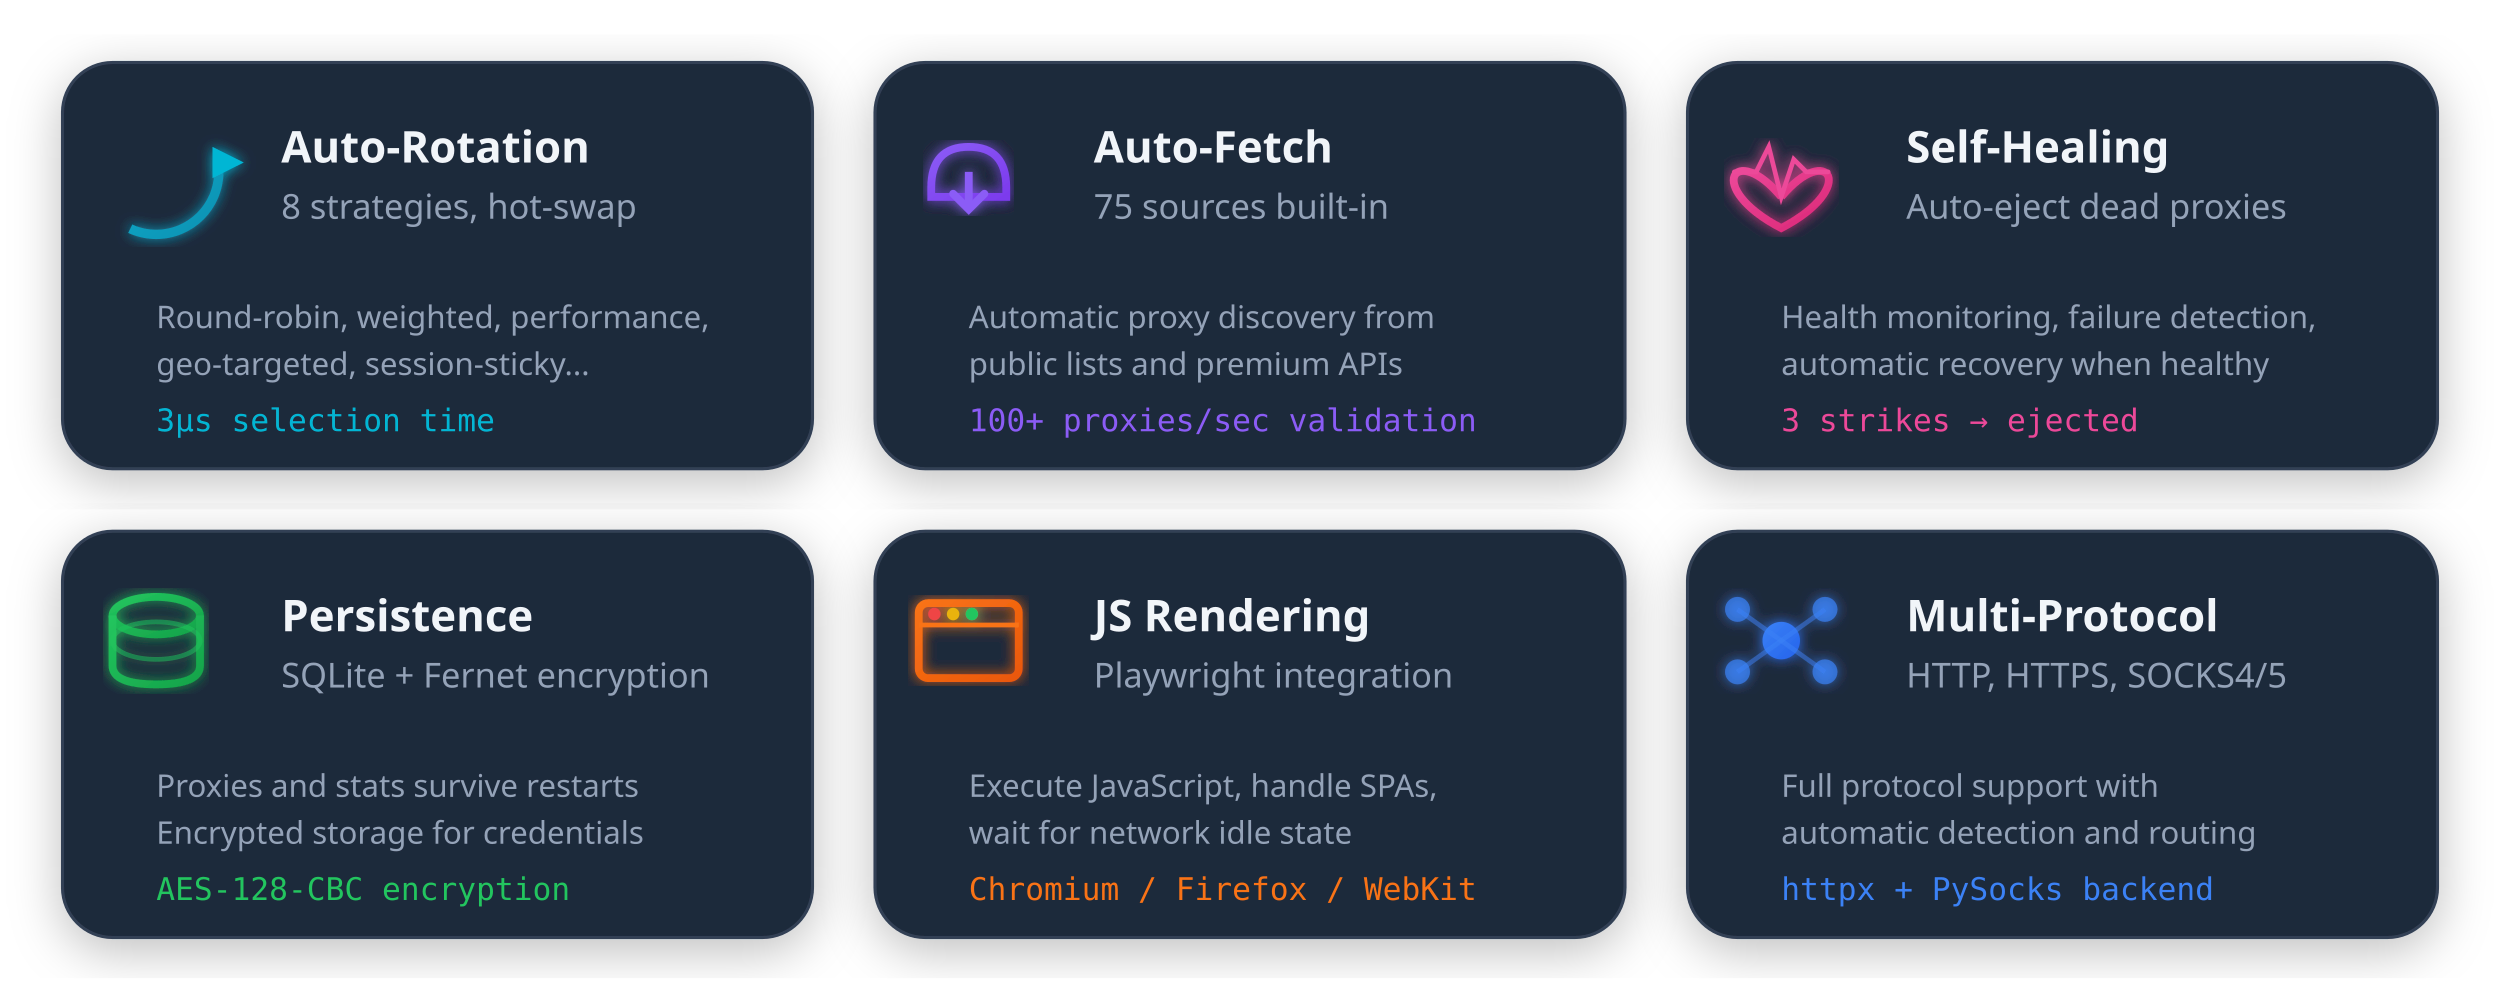
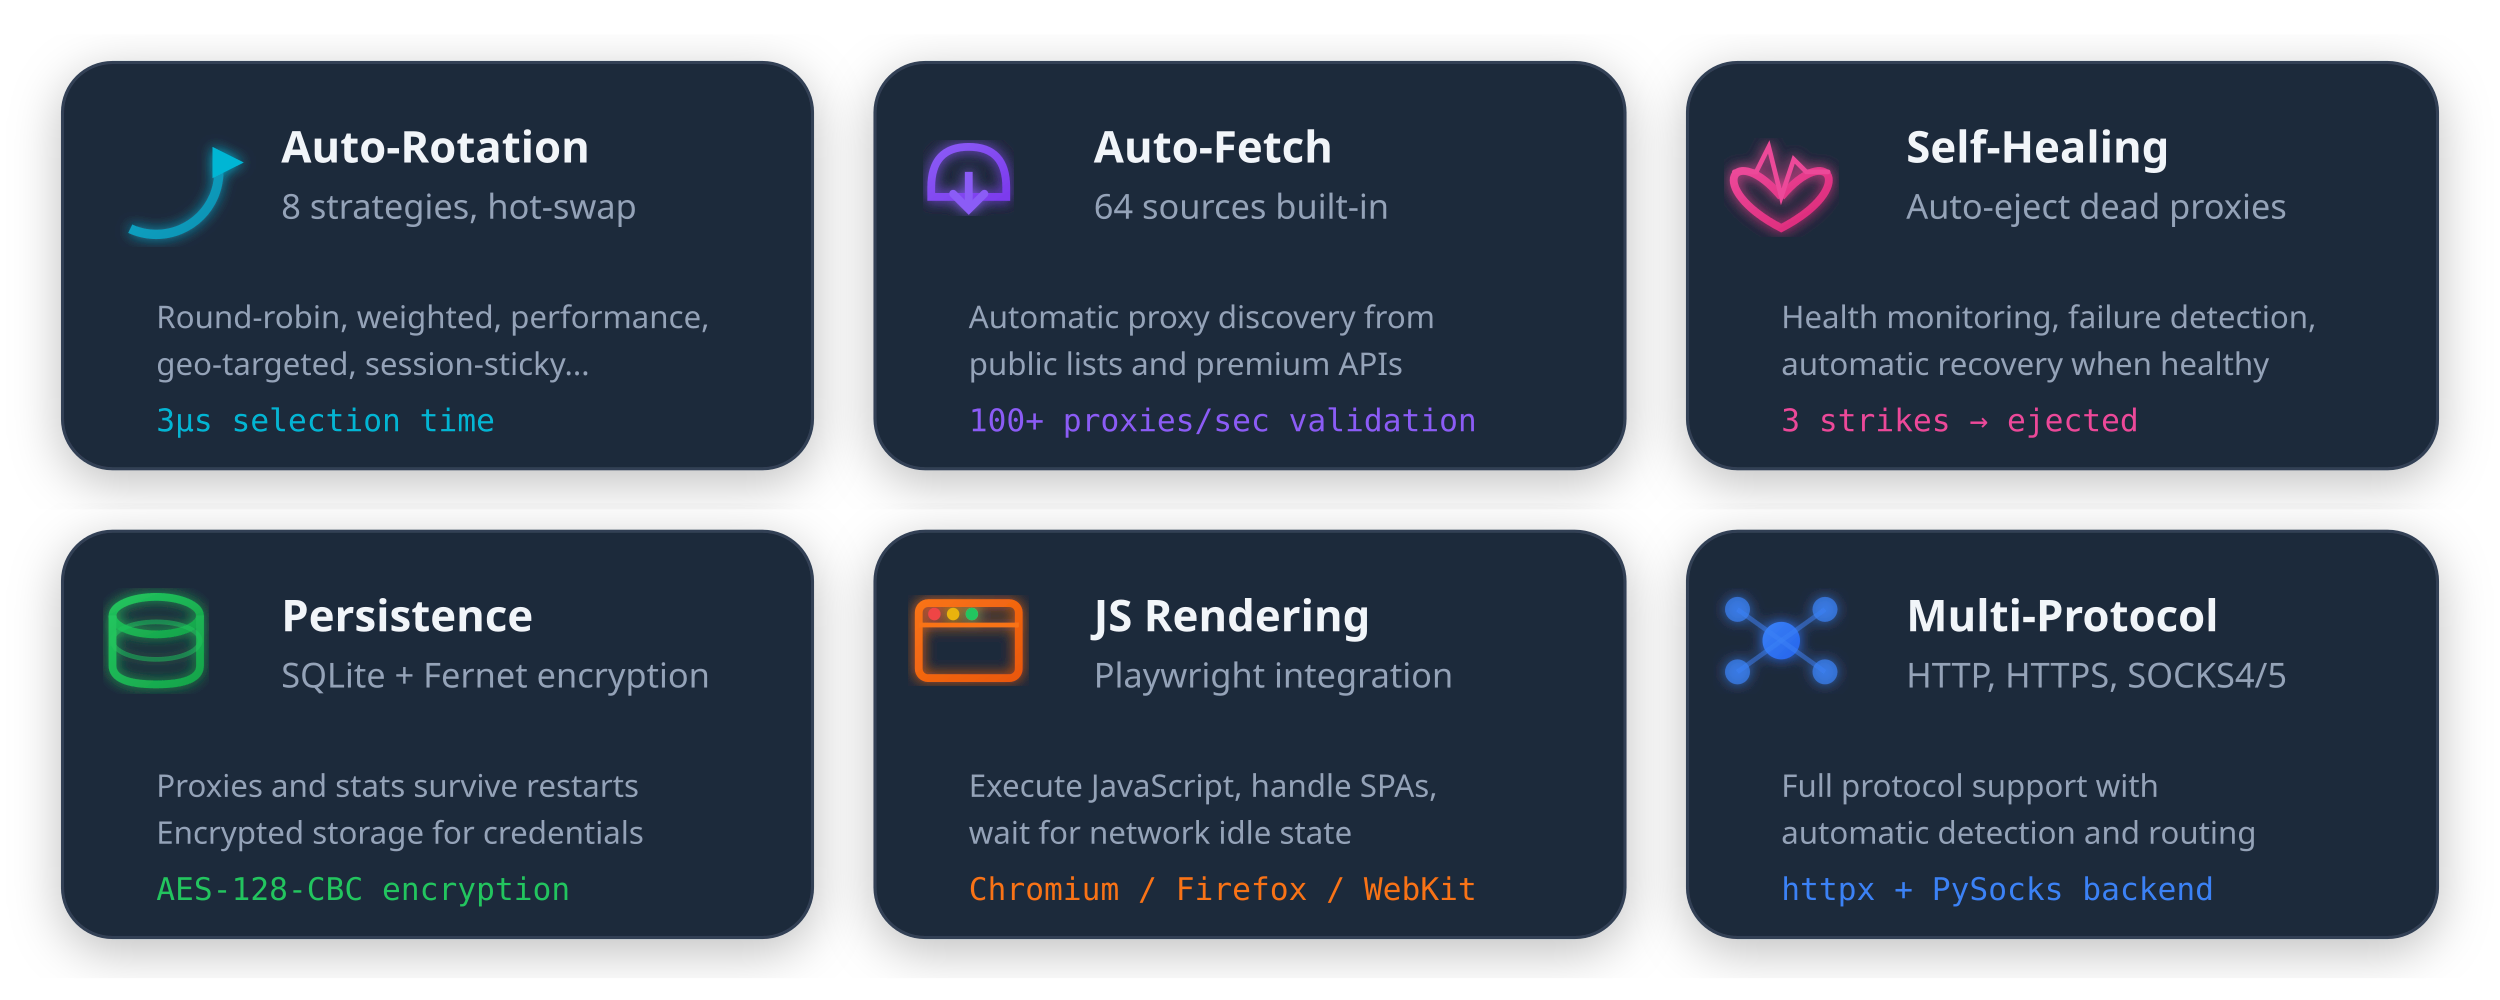
<svg xmlns="http://www.w3.org/2000/svg" viewBox="0 0 800 320" width="800" height="320">
  <style>
    .card { fill: #1e293b; }
    .card-border { stroke: #334155; }
    .title { fill: #f1f5f9; font-family: system-ui, sans-serif; font-weight: 600; }
    .desc { fill: #94a3b8; font-family: system-ui, sans-serif; }
    @media (prefers-color-scheme: light) {
      .card { fill: #f8fafc; }
      .card-border { stroke: #e2e8f0; }
      .title { fill: #1e293b; }
      .desc { fill: #64748b; }
    }
  </style>
  <defs>
    <linearGradient id="feat1" x1="0%" y1="0%" x2="100%" y2="100%">
      <stop offset="0%" style="stop-color:#06b6d4" />
      <stop offset="100%" style="stop-color:#0891b2" />
    </linearGradient>
    <linearGradient id="feat2" x1="0%" y1="0%" x2="100%" y2="100%">
      <stop offset="0%" style="stop-color:#8b5cf6" />
      <stop offset="100%" style="stop-color:#7c3aed" />
    </linearGradient>
    <linearGradient id="feat3" x1="0%" y1="0%" x2="100%" y2="100%">
      <stop offset="0%" style="stop-color:#ec4899" />
      <stop offset="100%" style="stop-color:#db2777" />
    </linearGradient>
    <linearGradient id="feat4" x1="0%" y1="0%" x2="100%" y2="100%">
      <stop offset="0%" style="stop-color:#22c55e" />
      <stop offset="100%" style="stop-color:#16a34a" />
    </linearGradient>
    <linearGradient id="feat5" x1="0%" y1="0%" x2="100%" y2="100%">
      <stop offset="0%" style="stop-color:#f97316" />
      <stop offset="100%" style="stop-color:#ea580c" />
    </linearGradient>
    <linearGradient id="feat6" x1="0%" y1="0%" x2="100%" y2="100%">
      <stop offset="0%" style="stop-color:#3b82f6" />
      <stop offset="100%" style="stop-color:#2563eb" />
    </linearGradient>
    <filter id="cardShadow2">
      <feDropShadow dx="0" dy="4" stdDeviation="8" flood-color="#000" flood-opacity="0.25" />
    </filter>
    <filter id="iconGlow">
      <feGaussianBlur stdDeviation="2" result="blur" />
      <feMerge>
        <feMergeNode in="blur" />
        <feMergeNode in="SourceGraphic" />
      </feMerge>
    </filter>
  </defs>
  <g transform="translate(20, 20)" filter="url(#cardShadow2)">
    <rect width="240" height="130" rx="16" class="card card-border" stroke-width="1">
      <animate attributeName="opacity" values="0;1" dur="0.3s" fill="freeze" />
    </rect>
    <g transform="translate(30, 35)" filter="url(#iconGlow)">
      <circle r="20" fill="none" stroke="url(#feat1)" stroke-width="3" stroke-dasharray="40 86">
        <animateTransform attributeName="transform" type="rotate" from="0" to="360" dur="2s" repeatCount="indefinite" />
      </circle>
      <polygon points="18,-8 18,2 28,-3" fill="#06b6d4">
        <animateTransform attributeName="transform" type="rotate" from="0" to="360" dur="2s" repeatCount="indefinite" />
      </polygon>
    </g>
    <text x="70" y="32" class="title" font-size="14">Auto-Rotation</text>
    <text x="70" y="50" class="desc" font-size="11">8 strategies, hot-swap</text>
    <text x="30" y="85" class="desc" font-size="10">Round-robin, weighted, performance,</text>
    <text x="30" y="100" class="desc" font-size="10">geo-targeted, session-sticky...</text>
    <text x="30" y="118" font-family="monospace" font-size="10" fill="#06b6d4">3μs selection time</text>
  </g>
  <g transform="translate(280, 20)" filter="url(#cardShadow2)">
    <rect width="240" height="130" rx="16" class="card card-border" stroke-width="1">
      <animate attributeName="opacity" values="0;1" dur="0.3s" begin="0.1s" fill="freeze" />
    </rect>
    <g transform="translate(30, 35)" filter="url(#iconGlow)">
      <path d="M-12,5 Q-12,-8 0,-8 Q12,-8 12,5 L12,8 L-12,8 Z" fill="none" stroke="url(#feat2)" stroke-width="2.5" />
      <line x1="0" y1="0" x2="0" y2="12" stroke="#8b5cf6" stroke-width="2.5">
        <animate attributeName="y2" values="12;5;12" dur="1s" repeatCount="indefinite" />
      </line>
      <polyline points="-5,7 0,12 5,7" fill="none" stroke="#8b5cf6" stroke-width="2.5" stroke-linecap="round">
        <animate attributeName="transform" values="translate(0,0);translate(0,-7);translate(0,0)" dur="1s" repeatCount="indefinite" />
      </polyline>
    </g>
    <text x="70" y="32" class="title" font-size="14">Auto-Fetch</text>
-     <text x="70" y="50" class="desc" font-size="11">75 sources built-in</text>
+     <text x="70" y="50" class="desc" font-size="11">64 sources built-in</text>
    <text x="30" y="85" class="desc" font-size="10">Automatic proxy discovery from</text>
    <text x="30" y="100" class="desc" font-size="10">public lists and premium APIs</text>
    <text x="30" y="118" font-family="monospace" font-size="10" fill="#8b5cf6">100+ proxies/sec validation</text>
  </g>
  <g transform="translate(540, 20)" filter="url(#cardShadow2)">
    <rect width="240" height="130" rx="16" class="card card-border" stroke-width="1">
      <animate attributeName="opacity" values="0;1" dur="0.3s" begin="0.2s" fill="freeze" />
    </rect>
    <g transform="translate(30, 35)" filter="url(#iconGlow)">
      <path d="M0,8 C-15,-10 -25,5 0,18 C25,5 15,-10 0,8" fill="none" stroke="url(#feat3)" stroke-width="2.5">
        <animate attributeName="transform" values="scale(1);scale(1.1);scale(1)" dur="1s" repeatCount="indefinite" />
      </path>
      <polyline points="-15,0 -8,0 -4,-8 0,8 4,-4 8,0 15,0" fill="none" stroke="#ec4899" stroke-width="1.5" stroke-linecap="round">
        <animate attributeName="stroke-dasharray" values="0,60;60,0" dur="1.5s" repeatCount="indefinite" />
      </polyline>
    </g>
    <text x="70" y="32" class="title" font-size="14">Self-Healing</text>
    <text x="70" y="50" class="desc" font-size="11">Auto-eject dead proxies</text>
    <text x="30" y="85" class="desc" font-size="10">Health monitoring, failure detection,</text>
    <text x="30" y="100" class="desc" font-size="10">automatic recovery when healthy</text>
    <text x="30" y="118" font-family="monospace" font-size="10" fill="#ec4899">3 strikes → ejected</text>
  </g>
  <g transform="translate(20, 170)" filter="url(#cardShadow2)">
    <rect width="240" height="130" rx="16" class="card card-border" stroke-width="1">
      <animate attributeName="opacity" values="0;1" dur="0.3s" begin="0.3s" fill="freeze" />
    </rect>
    <g transform="translate(30, 35)" filter="url(#iconGlow)">
      <ellipse cx="0" cy="-8" rx="14" ry="6" fill="none" stroke="url(#feat4)" stroke-width="2.5" />
      <path d="M-14,-8 L-14,8 Q-14,14 0,14 Q14,14 14,8 L14,-8" fill="none" stroke="url(#feat4)" stroke-width="2.5" />
      <ellipse cx="0" cy="0" rx="14" ry="6" fill="none" stroke="#22c55e" stroke-width="1.5" opacity="0.5">
        <animate attributeName="opacity" values="0.5;1;0.5" dur="2s" repeatCount="indefinite" />
      </ellipse>
    </g>
    <text x="70" y="32" class="title" font-size="14">Persistence</text>
    <text x="70" y="50" class="desc" font-size="11">SQLite + Fernet encryption</text>
    <text x="30" y="85" class="desc" font-size="10">Proxies and stats survive restarts</text>
    <text x="30" y="100" class="desc" font-size="10">Encrypted storage for credentials</text>
    <text x="30" y="118" font-family="monospace" font-size="10" fill="#22c55e">AES-128-CBC encryption</text>
  </g>
  <g transform="translate(280, 170)" filter="url(#cardShadow2)">
    <rect width="240" height="130" rx="16" class="card card-border" stroke-width="1">
      <animate attributeName="opacity" values="0;1" dur="0.3s" begin="0.4s" fill="freeze" />
    </rect>
    <g transform="translate(30, 35)" filter="url(#iconGlow)">
      <rect x="-16" y="-12" width="32" height="24" rx="3" fill="none" stroke="url(#feat5)" stroke-width="2.5" />
      <line x1="-16" y1="-5" x2="16" y2="-5" stroke="#f97316" stroke-width="1.5" />
      <circle cx="-11" cy="-8.5" r="2" fill="#ef4444" />
      <circle cx="-5" cy="-8.5" r="2" fill="#eab308" />
      <circle cx="1" cy="-8.5" r="2" fill="#22c55e" />
      <rect x="-12" y="0" width="0" height="3" rx="1" fill="#f97316">
        <animate attributeName="width" values="0;24;0" dur="2s" repeatCount="indefinite" />
      </rect>
    </g>
    <text x="70" y="32" class="title" font-size="14">JS Rendering</text>
    <text x="70" y="50" class="desc" font-size="11">Playwright integration</text>
    <text x="30" y="85" class="desc" font-size="10">Execute JavaScript, handle SPAs,</text>
    <text x="30" y="100" class="desc" font-size="10">wait for network idle state</text>
    <text x="30" y="118" font-family="monospace" font-size="10" fill="#f97316">Chromium / Firefox / WebKit</text>
  </g>
  <g transform="translate(540, 170)" filter="url(#cardShadow2)">
    <rect width="240" height="130" rx="16" class="card card-border" stroke-width="1">
      <animate attributeName="opacity" values="0;1" dur="0.3s" begin="0.5s" fill="freeze" />
    </rect>
    <g transform="translate(30, 35)" filter="url(#iconGlow)">
      <circle cx="0" cy="0" r="6" fill="url(#feat6)">
        <animate attributeName="r" values="6;8;6" dur="1.5s" repeatCount="indefinite" />
      </circle>
      <circle cx="-14" cy="-10" r="4" fill="#3b82f6" opacity="0.7" />
      <circle cx="14" cy="-10" r="4" fill="#3b82f6" opacity="0.7" />
      <circle cx="-14" cy="10" r="4" fill="#3b82f6" opacity="0.7" />
      <circle cx="14" cy="10" r="4" fill="#3b82f6" opacity="0.7" />
      <line x1="0" y1="0" x2="-14" y2="-10" stroke="#3b82f6" stroke-width="1.5" opacity="0.5" />
      <line x1="0" y1="0" x2="14" y2="-10" stroke="#3b82f6" stroke-width="1.5" opacity="0.5" />
      <line x1="0" y1="0" x2="-14" y2="10" stroke="#3b82f6" stroke-width="1.5" opacity="0.5" />
      <line x1="0" y1="0" x2="14" y2="10" stroke="#3b82f6" stroke-width="1.5" opacity="0.5" />
    </g>
    <text x="70" y="32" class="title" font-size="14">Multi-Protocol</text>
    <text x="70" y="50" class="desc" font-size="11">HTTP, HTTPS, SOCKS4/5</text>
    <text x="30" y="85" class="desc" font-size="10">Full protocol support with</text>
    <text x="30" y="100" class="desc" font-size="10">automatic detection and routing</text>
    <text x="30" y="118" font-family="monospace" font-size="10" fill="#3b82f6">httpx + PySocks backend</text>
  </g>
</svg>
